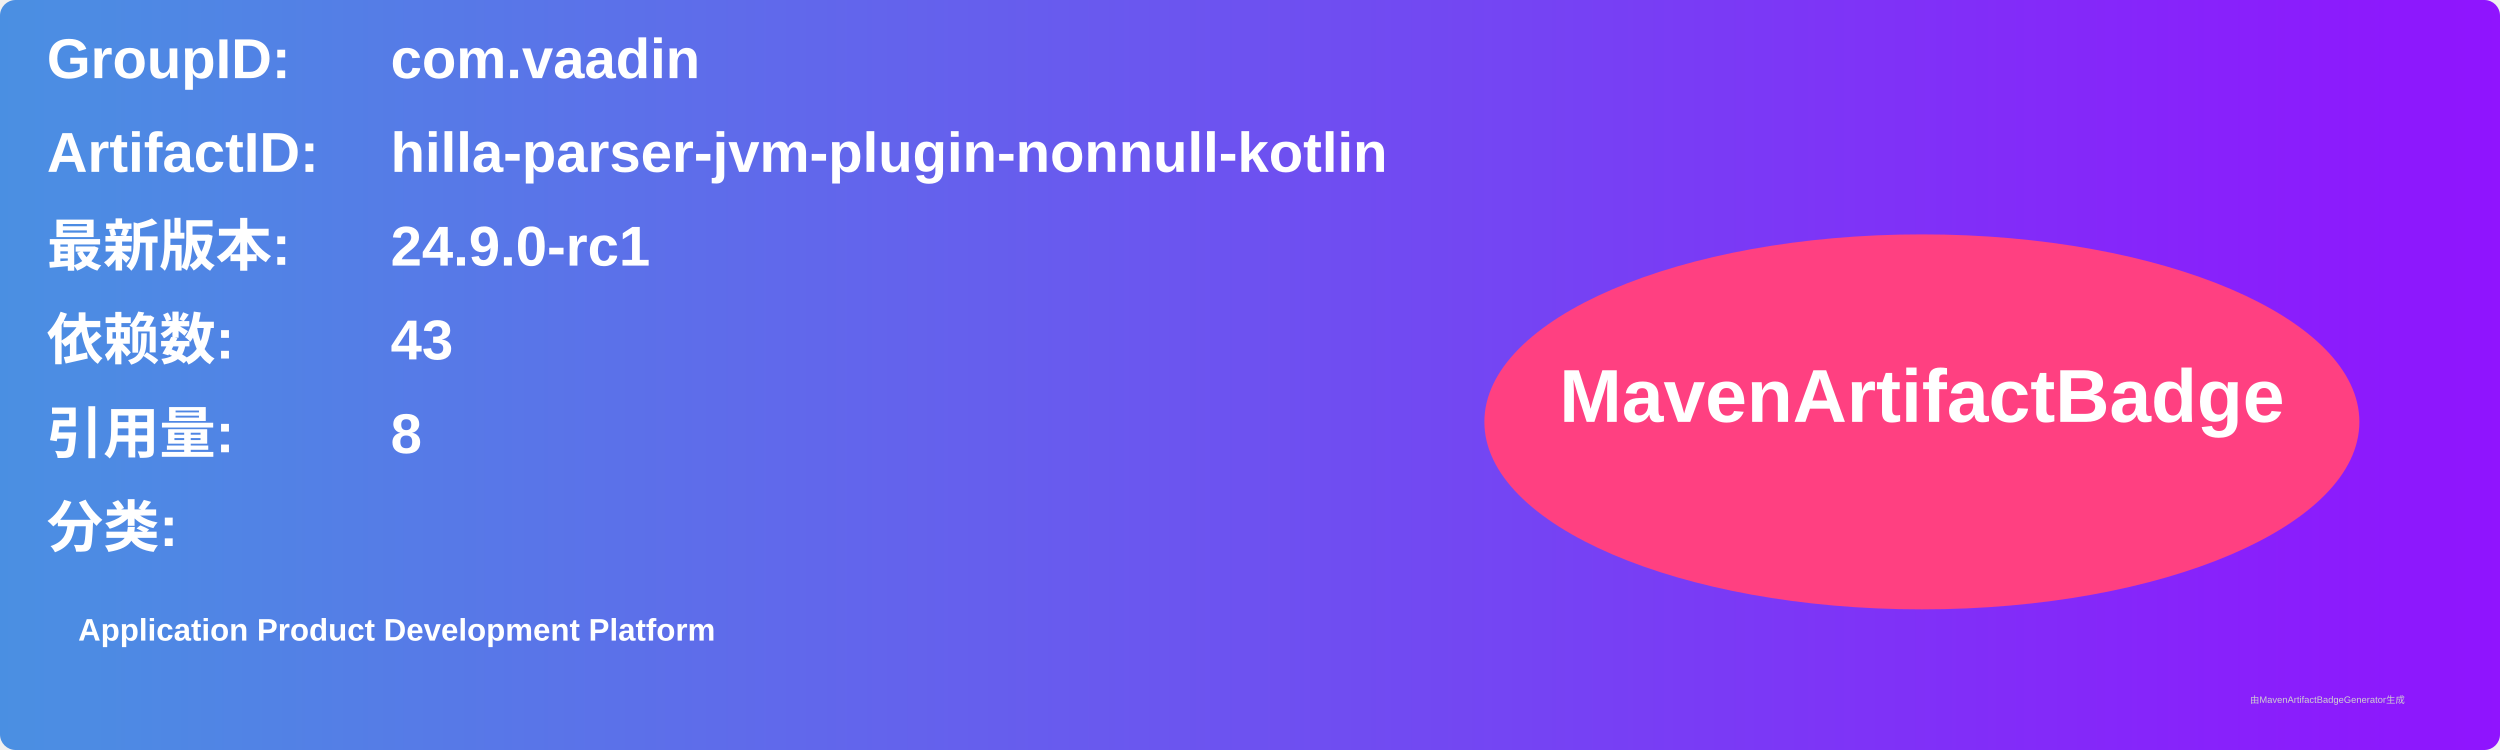
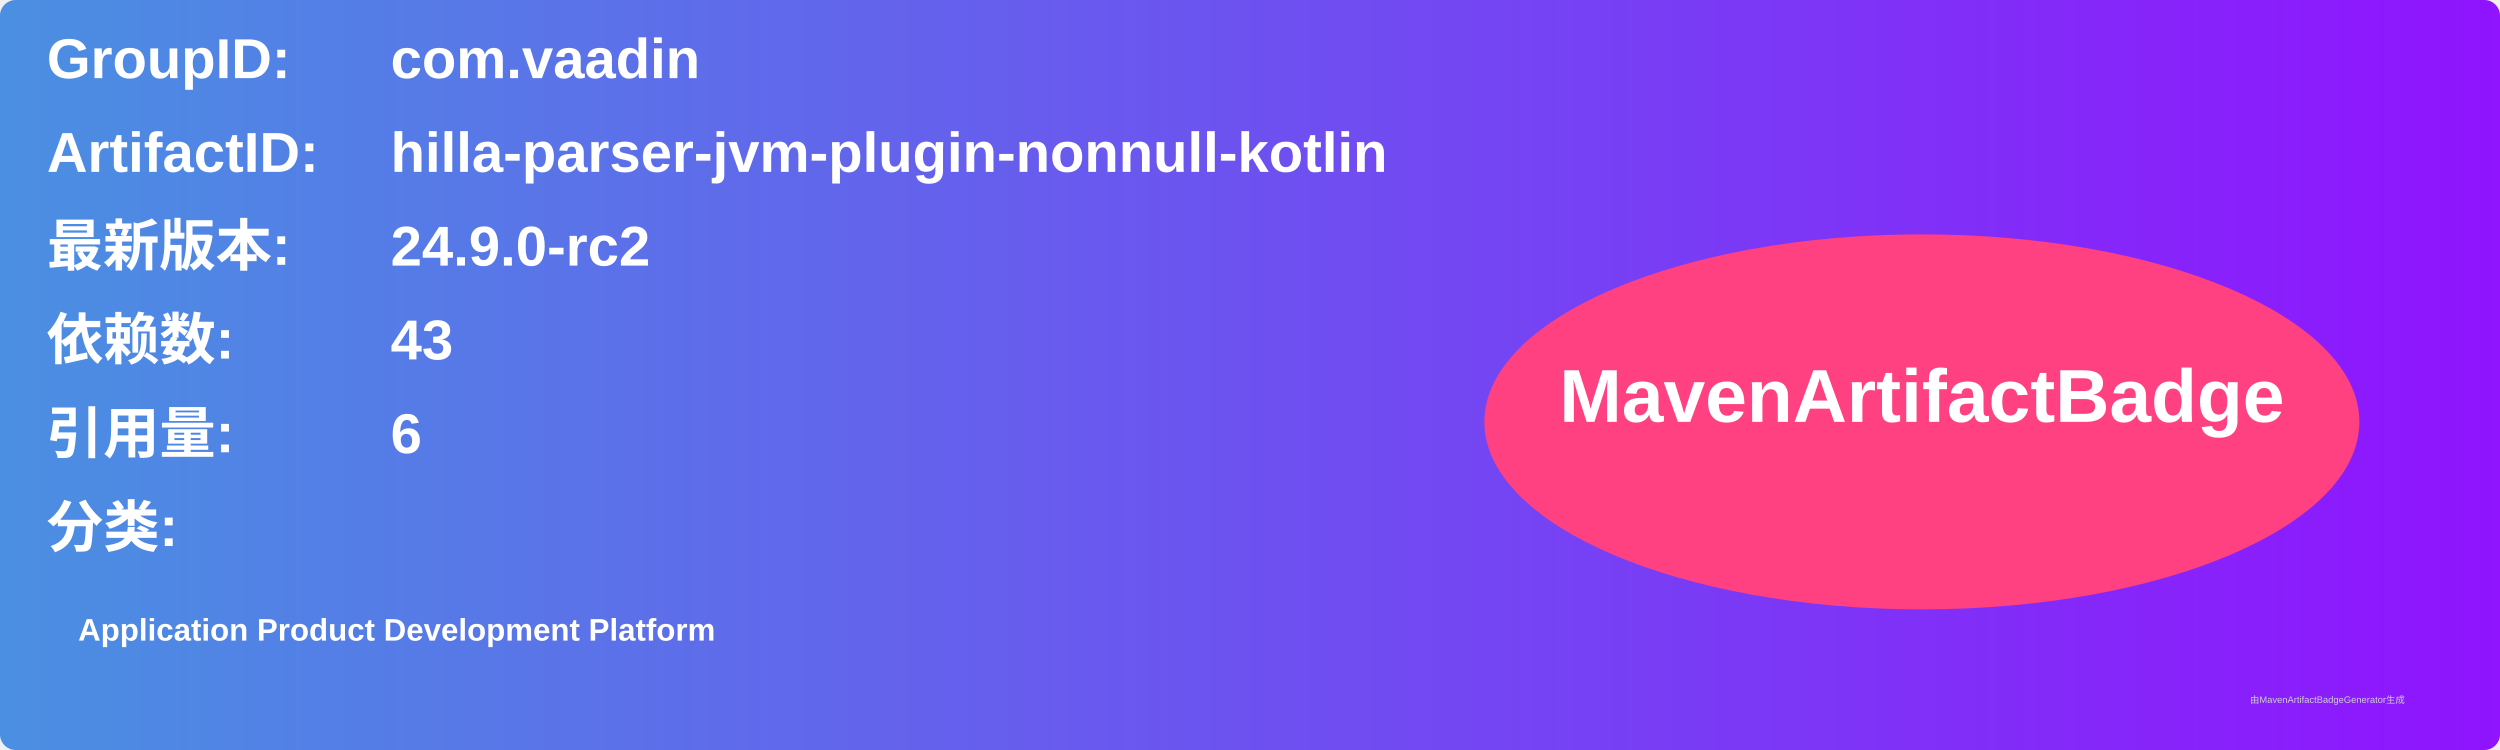
<svg xmlns="http://www.w3.org/2000/svg" width="800" height="240" viewBox="0 0 800 240">
  <linearGradient id="grad" x1="0%" y1="0%" x2="100%" y2="0%">
    <stop offset="0%" stop-color="#4a90e2" />
    <stop offset="100%" stop-color="#9013fe" />
  </linearGradient>
  <rect width="100%" height="100%" rx="5" ry="5" fill="url(#grad)" />
  <g transform="translate(15, 15)">
    <text x="0" y="10" font-family="Arial" font-size="18" fill="white" font-weight="bold" width="260">GroupID:</text>
    <text x="110" y="10" font-family="Arial" font-size="18" fill="white" font-weight="bold" width="460">com.vaadin</text>
    <text x="0" y="40" font-family="Arial" font-size="18" fill="white" font-weight="bold" width="260">ArtifactID:</text>
    <text x="110" y="40" font-family="Arial" font-size="18" fill="white" font-weight="bold" width="460">hilla-parser-jvm-plugin-nonnull-kotlin</text>
    <text x="0" y="70" font-family="Arial" font-size="18" fill="white" font-weight="bold">最新版本:</text>
    <text x="110" y="70" font-family="Arial" font-size="18" fill="white" font-weight="bold">
-       <tspan font-weight="bold">24.9.0-rc1</tspan>
+       <tspan font-weight="bold">24.9.0-rc2</tspan>
    </text>
    <text x="0" y="100" font-family="Arial" font-size="18" fill="white" font-weight="bold">依赖数: </text>
    <text x="110" y="100" font-family="Arial" font-size="18" fill="white">
      <tspan font-weight="bold">43</tspan>
    </text>
    <text x="0" y="130" font-family="Arial" font-size="18" fill="white" font-weight="bold">引用量: </text>
    <text x="110" y="130" font-family="Arial" font-size="18" fill="white">
-       <tspan font-weight="bold">8</tspan>
+       <tspan font-weight="bold">6</tspan>
    </text>
    <text x="0" y="160" font-family="Arial" font-size="18" fill="white" font-weight="bold">分类:</text>
    <text x="10" y="190" font-family="Arial" font-size="10" fill="white">
      <tspan font-weight="bold">Application Product Development Platform</tspan>
    </text>
    <ellipse cx="600" cy="120" rx="140" ry="60" fill="#ff4081" />
    <text x="600" y="120" text-anchor="middle" font-family="Arial" font-size="24" fill="white" font-weight="bold">MavenArtifactBadge</text>
  </g>
  <text x="720" y="225" font-family="Arial" font-size="3" fill="#d0d0d0">由MavenArtifactBadgeGenerator生成</text>
</svg>
